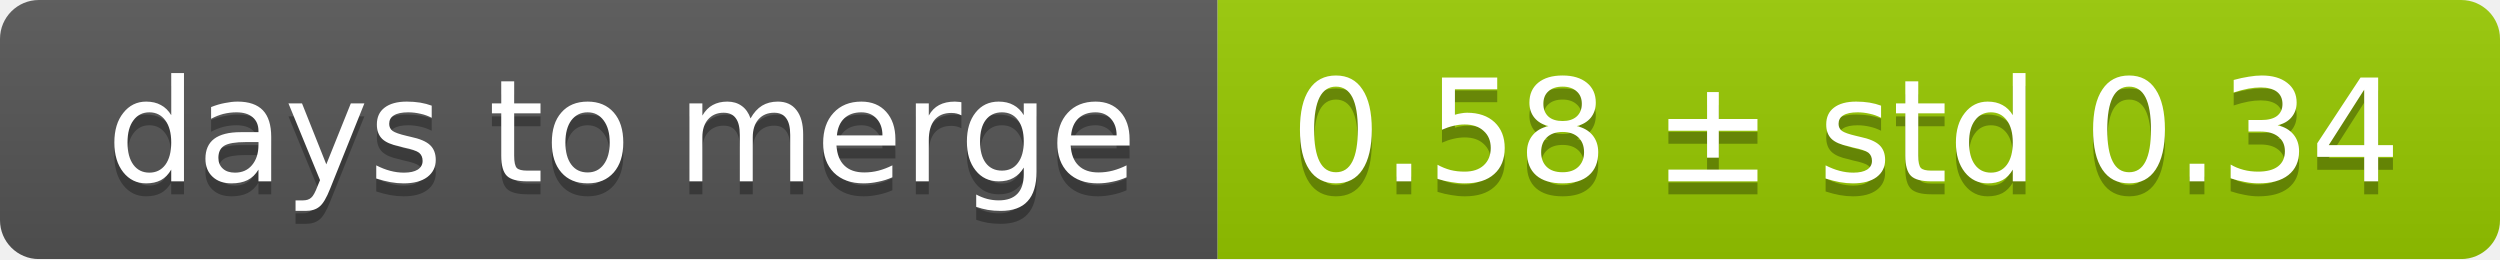
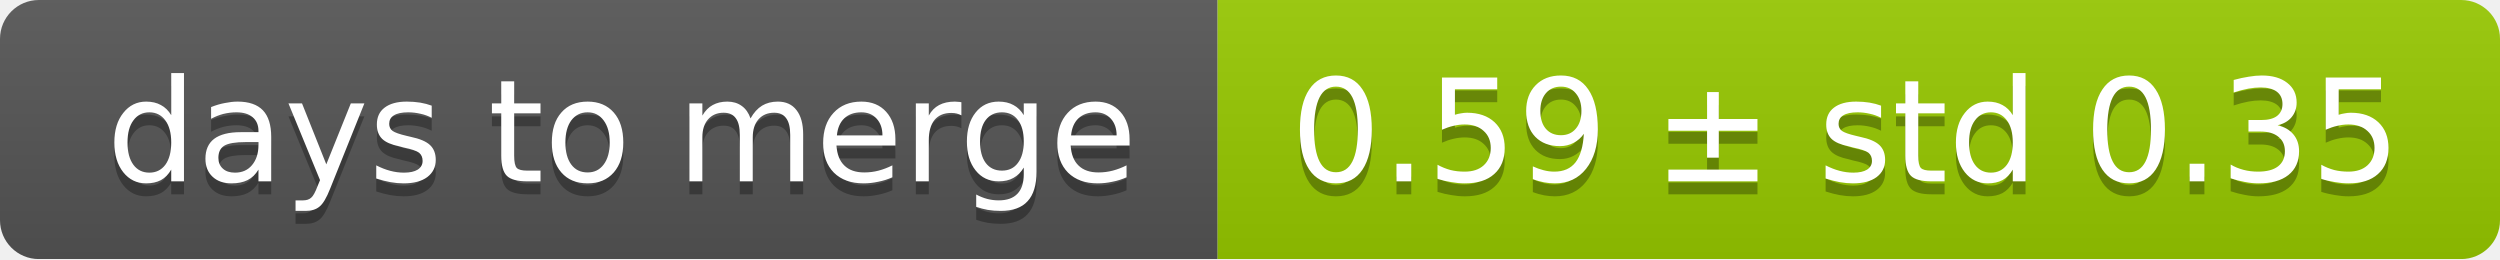
<svg xmlns="http://www.w3.org/2000/svg" width="193" height="20">
  <linearGradient id="smooth" x2="0" y2="100%">
    <stop offset="0" stop-color="#bbb" stop-opacity=".1" />
    <stop offset="1" stop-opacity=".1" />
  </linearGradient>
  <mask id="round">
    <rect width="193" height="20" rx="3" fill="#fff" />
  </mask>
  <g mask="url(#round)">
    <rect width="94" height="20" fill="#555" />
    <rect x="94" width="99" height="20" fill="#97ca00" />
    <rect width="193" height="20" fill="url(#smooth)" />
  </g>
  <g fill="#fff" text-anchor="middle" font-family="DejaVu Sans,Verdana,Geneva,sans-serif" font-size="11">
    <text x="48" y="15" fill="#010101" fill-opacity=".3">days to merge</text>
    <text x="48" y="14">days to merge</text>
-     <text x="142.5" y="15" fill="#010101" fill-opacity=".3">0.58 ± std 0.34</text>
-     <text x="142.5" y="14">0.58 ± std 0.34</text>
+     <text x="142.5" y="15" fill="#010101" fill-opacity=".3">0.59 ± std 0.35</text>
+     <text x="142.5" y="14">0.59 ± std 0.35</text>
  </g>
</svg>
